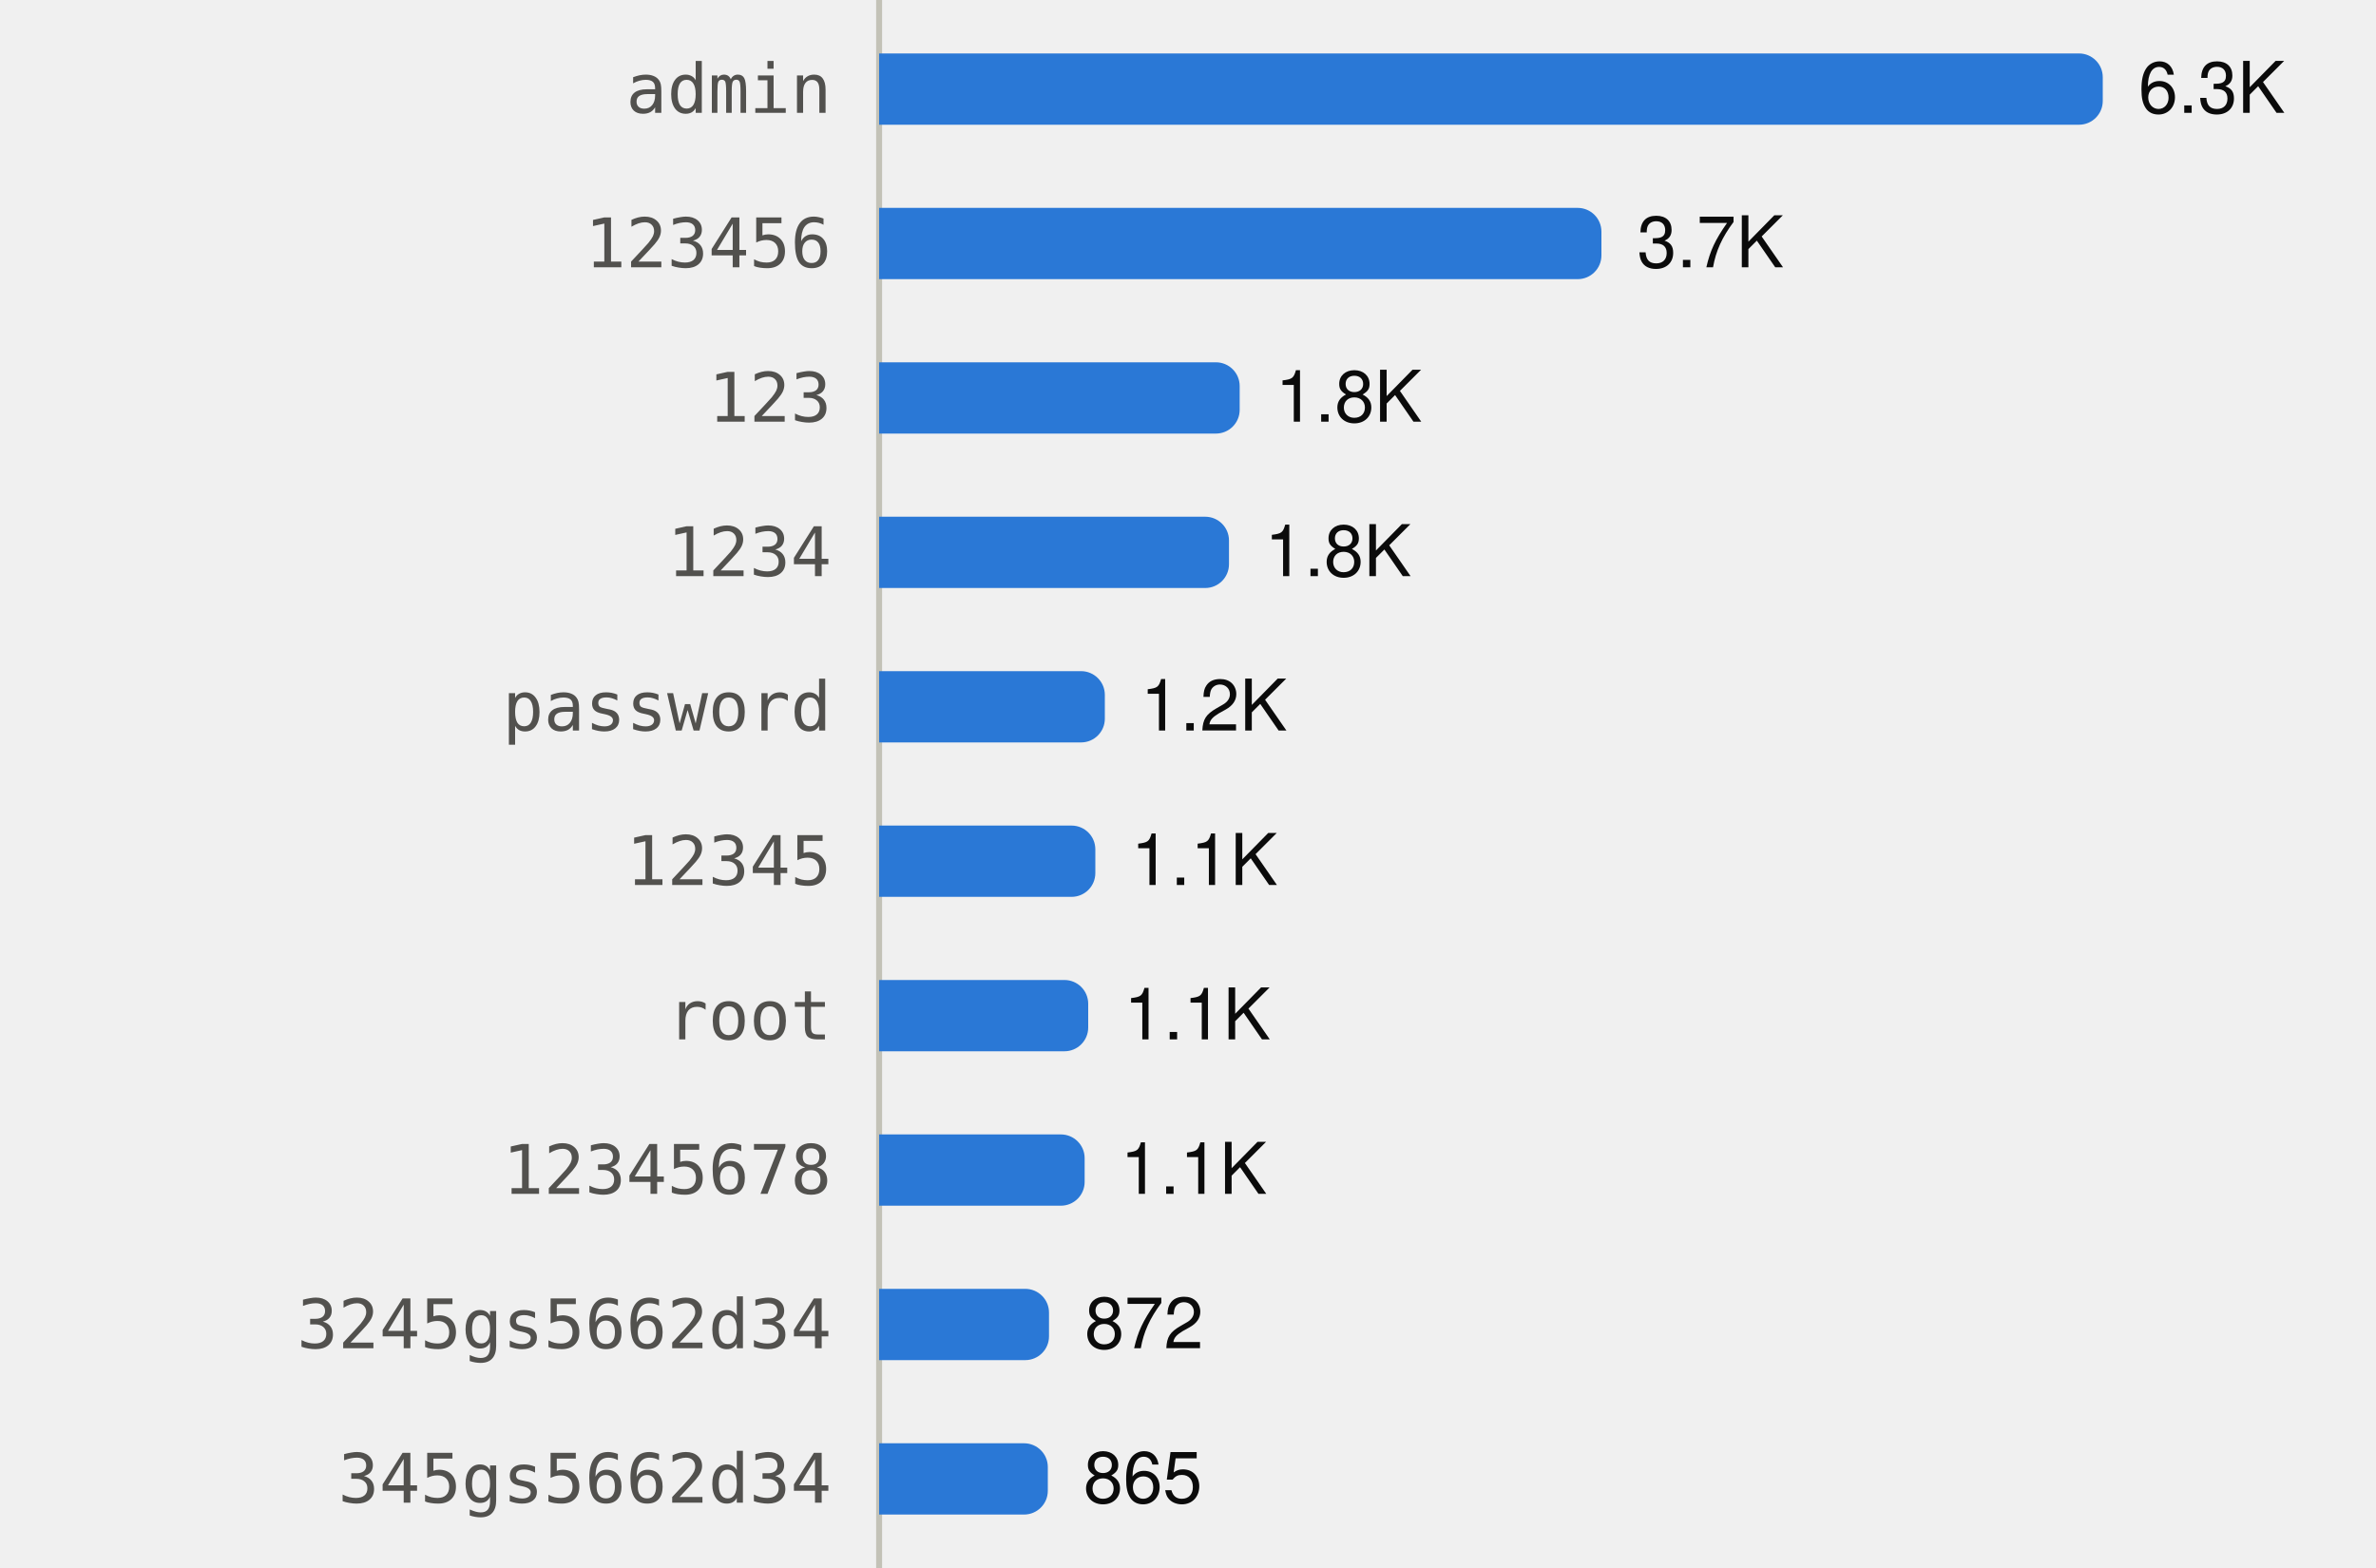
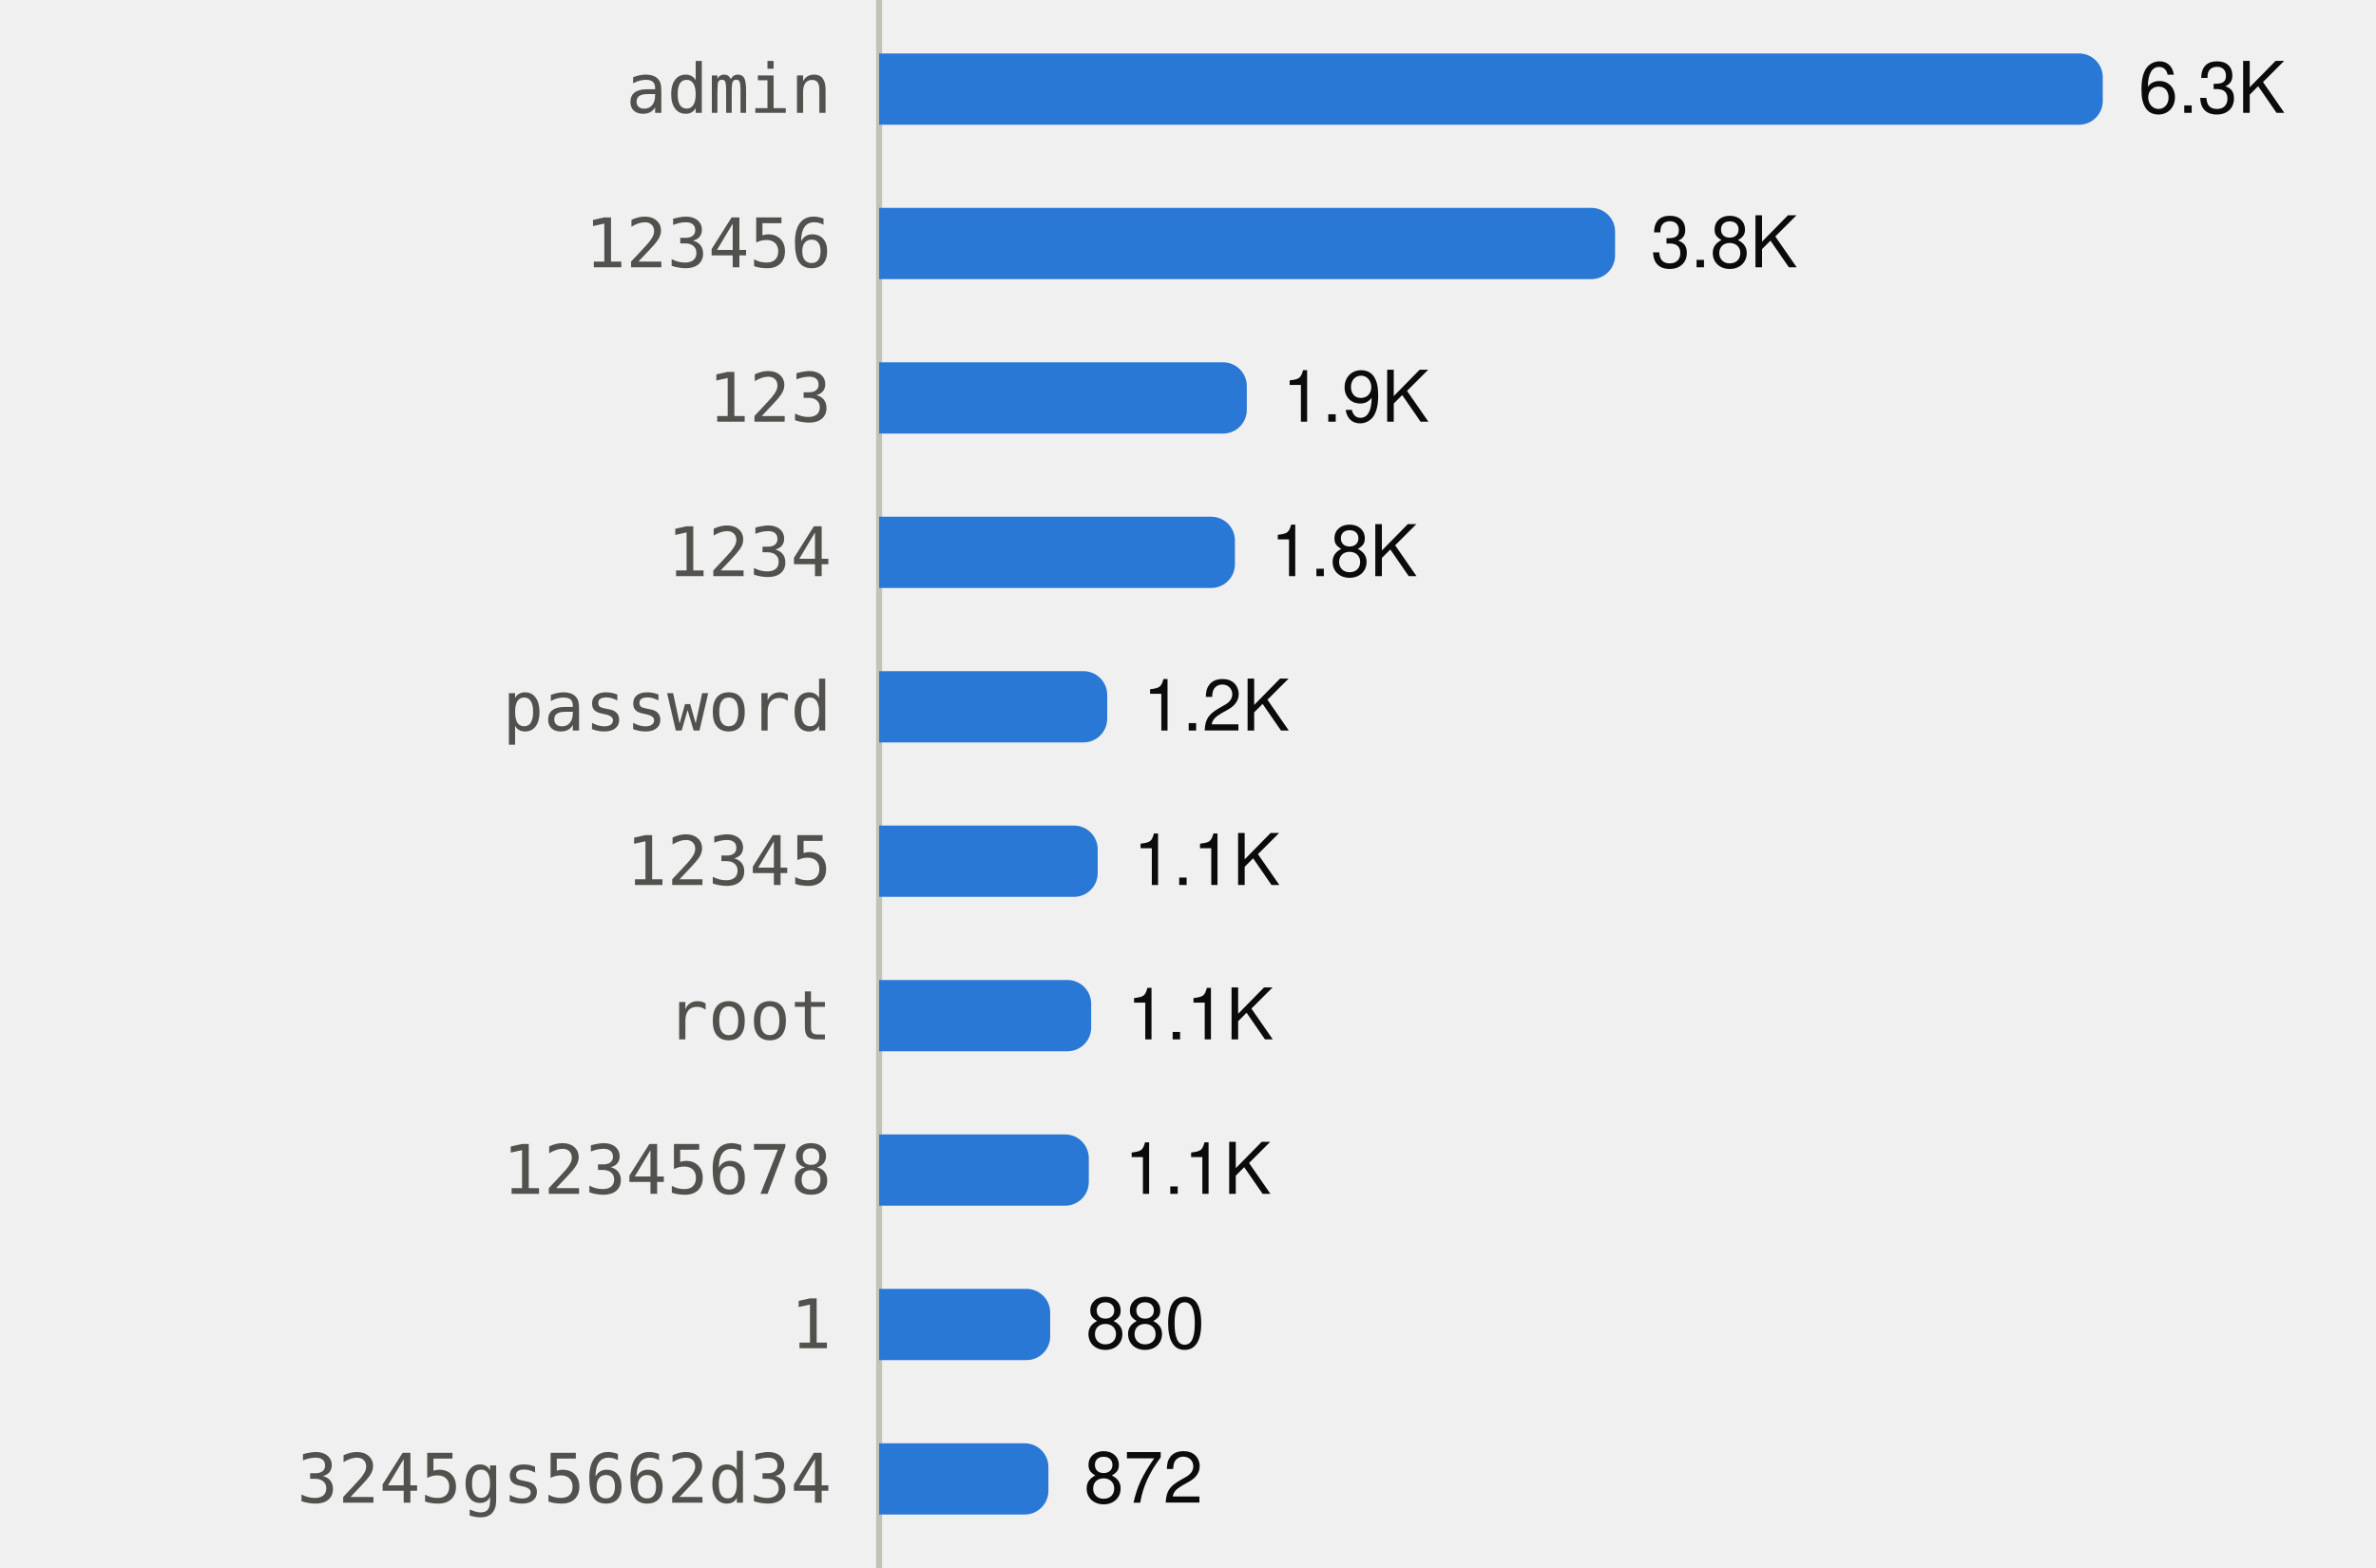
<svg xmlns="http://www.w3.org/2000/svg" viewBox="0 0 400 264" width="400" height="264" role="img">
  <style>
text{font-family:system-ui,-apple-system,"Segoe UI",Helvetica,Arial,sans-serif;font-size:12px}
.mono{font-family:ui-monospace,SFMono-Regular,Menlo,Consolas,monospace;font-size:11.5px}
.ink{fill:#0b0b0b}.ink2{fill:#52514e}.muted{fill:#898781}
.grid{stroke:#e1e0d9}.axis{stroke:#c3c2b7}
.mark{fill:#2a78d6}.line{stroke:#2a78d6;fill:none}.area{fill:#2a78d6;fill-opacity:.1}
.ring{stroke:#ffffff}
@media (prefers-color-scheme:dark){
.ink{fill:#f0efec}.ink2{fill:#c3c2b7}.grid{stroke:#2c2c2a}.axis{stroke:#383835}
.mark{fill:#3987e5}.line{stroke:#3987e5}.area{fill:#3987e5}.ring{stroke:#0d1117}}
</style>
  <line class="axis" x1="148" x2="148" y1="0" y2="264" />
  <text class="ink2 mono" x="140" y="19.0" text-anchor="end">admin</text>
  <path class="mark" d="M148.0,9.0H350.0A4,4 0 0 1 354.0,13.0V17.0A4,4 0 0 1 350.0,21.0H148.0Z" />
  <text class="ink" x="360.0" y="19.0">6.3K</text>
  <text class="ink2 mono" x="140" y="45.0" text-anchor="end">123456</text>
-   <path class="mark" d="M148.0,35.0H265.6A4,4 0 0 1 269.6,39.0V43.0A4,4 0 0 1 265.6,47.0H148.0Z" />
-   <text class="ink" x="275.6" y="45.0">3.7K</text>
+   <path class="mark" d="M148.0,35.0H267.9A4,4 0 0 1 271.9,39.0V43.0A4,4 0 0 1 267.9,47.0H148.0Z" />
+   <text class="ink" x="277.9" y="45.0">3.8K</text>
  <text class="ink2 mono" x="140" y="71.0" text-anchor="end">123</text>
-   <path class="mark" d="M148.0,61.0H204.7A4,4 0 0 1 208.7,65.0V69.0A4,4 0 0 1 204.7,73.0H148.0Z" />
-   <text class="ink" x="214.7" y="71.0">1.8K</text>
+   <path class="mark" d="M148.0,61.0H205.9A4,4 0 0 1 209.9,65.0V69.0A4,4 0 0 1 205.9,73.0H148.0Z" />
+   <text class="ink" x="215.9" y="71.0">1.9K</text>
  <text class="ink2 mono" x="140" y="97.0" text-anchor="end">1234</text>
-   <path class="mark" d="M148.0,87.0H202.9A4,4 0 0 1 206.9,91.0V95.0A4,4 0 0 1 202.9,99.0H148.0Z" />
-   <text class="ink" x="212.9" y="97.0">1.8K</text>
+   <path class="mark" d="M148.0,87.0H203.9A4,4 0 0 1 207.9,91.0V95.0A4,4 0 0 1 203.9,99.0H148.0Z" />
+   <text class="ink" x="213.9" y="97.0">1.8K</text>
  <text class="ink2 mono" x="140" y="123.0" text-anchor="end">password</text>
-   <path class="mark" d="M148.0,113.0H182.0A4,4 0 0 1 186.0,117.0V121.0A4,4 0 0 1 182.0,125.0H148.0Z" />
-   <text class="ink" x="192.0" y="123.0">1.2K</text>
+   <path class="mark" d="M148.0,113.0H182.4A4,4 0 0 1 186.4,117.0V121.0A4,4 0 0 1 182.4,125.0H148.0Z" />
+   <text class="ink" x="192.4" y="123.0">1.2K</text>
  <text class="ink2 mono" x="140" y="149.0" text-anchor="end">12345</text>
-   <path class="mark" d="M148.0,139.0H180.4A4,4 0 0 1 184.4,143.0V147.0A4,4 0 0 1 180.4,151.0H148.0Z" />
-   <text class="ink" x="190.4" y="149.0">1.1K</text>
+   <path class="mark" d="M148.0,139.0H180.8A4,4 0 0 1 184.8,143.0V147.0A4,4 0 0 1 180.8,151.0H148.0Z" />
+   <text class="ink" x="190.8" y="149.0">1.1K</text>
  <text class="ink2 mono" x="140" y="175.0" text-anchor="end">root</text>
-   <path class="mark" d="M148.0,165.0H179.2A4,4 0 0 1 183.2,169.0V173.0A4,4 0 0 1 179.2,177.0H148.0Z" />
-   <text class="ink" x="189.2" y="175.0">1.1K</text>
+   <path class="mark" d="M148.0,165.0H179.7A4,4 0 0 1 183.7,169.0V173.0A4,4 0 0 1 179.7,177.0H148.0Z" />
+   <text class="ink" x="189.7" y="175.0">1.1K</text>
  <text class="ink2 mono" x="140" y="201.0" text-anchor="end">12345678</text>
-   <path class="mark" d="M148.0,191.0H178.6A4,4 0 0 1 182.6,195.0V199.0A4,4 0 0 1 178.6,203.0H148.0Z" />
-   <text class="ink" x="188.6" y="201.0">1.1K</text>
-   <text class="ink2 mono" x="140" y="227.0" text-anchor="end">3245gs5662d34</text>
-   <path class="mark" d="M148.0,217.0H172.6A4,4 0 0 1 176.6,221.0V225.0A4,4 0 0 1 172.6,229.0H148.0Z" />
-   <text class="ink" x="182.6" y="227.0">872</text>
-   <text class="ink2 mono" x="140" y="253.0" text-anchor="end">345gs5662d34</text>
-   <path class="mark" d="M148.0,243.0H172.4A4,4 0 0 1 176.4,247.0V251.0A4,4 0 0 1 172.4,255.0H148.0Z" />
-   <text class="ink" x="182.4" y="253.0">865</text>
+   <path class="mark" d="M148.0,191.0H179.3A4,4 0 0 1 183.3,195.0V199.0A4,4 0 0 1 179.3,203.0H148.0Z" />
+   <text class="ink" x="189.3" y="201.0">1.1K</text>
+   <text class="ink2 mono" x="140" y="227.0" text-anchor="end">1</text>
+   <path class="mark" d="M148.0,217.0H172.8A4,4 0 0 1 176.8,221.0V225.0A4,4 0 0 1 172.8,229.0H148.0Z" />
+   <text class="ink" x="182.8" y="227.0">880</text>
+   <text class="ink2 mono" x="140" y="253.0" text-anchor="end">3245gs5662d34</text>
+   <path class="mark" d="M148.0,243.0H172.5A4,4 0 0 1 176.5,247.0V251.0A4,4 0 0 1 172.5,255.0H148.0Z" />
+   <text class="ink" x="182.5" y="253.0">872</text>
</svg>
